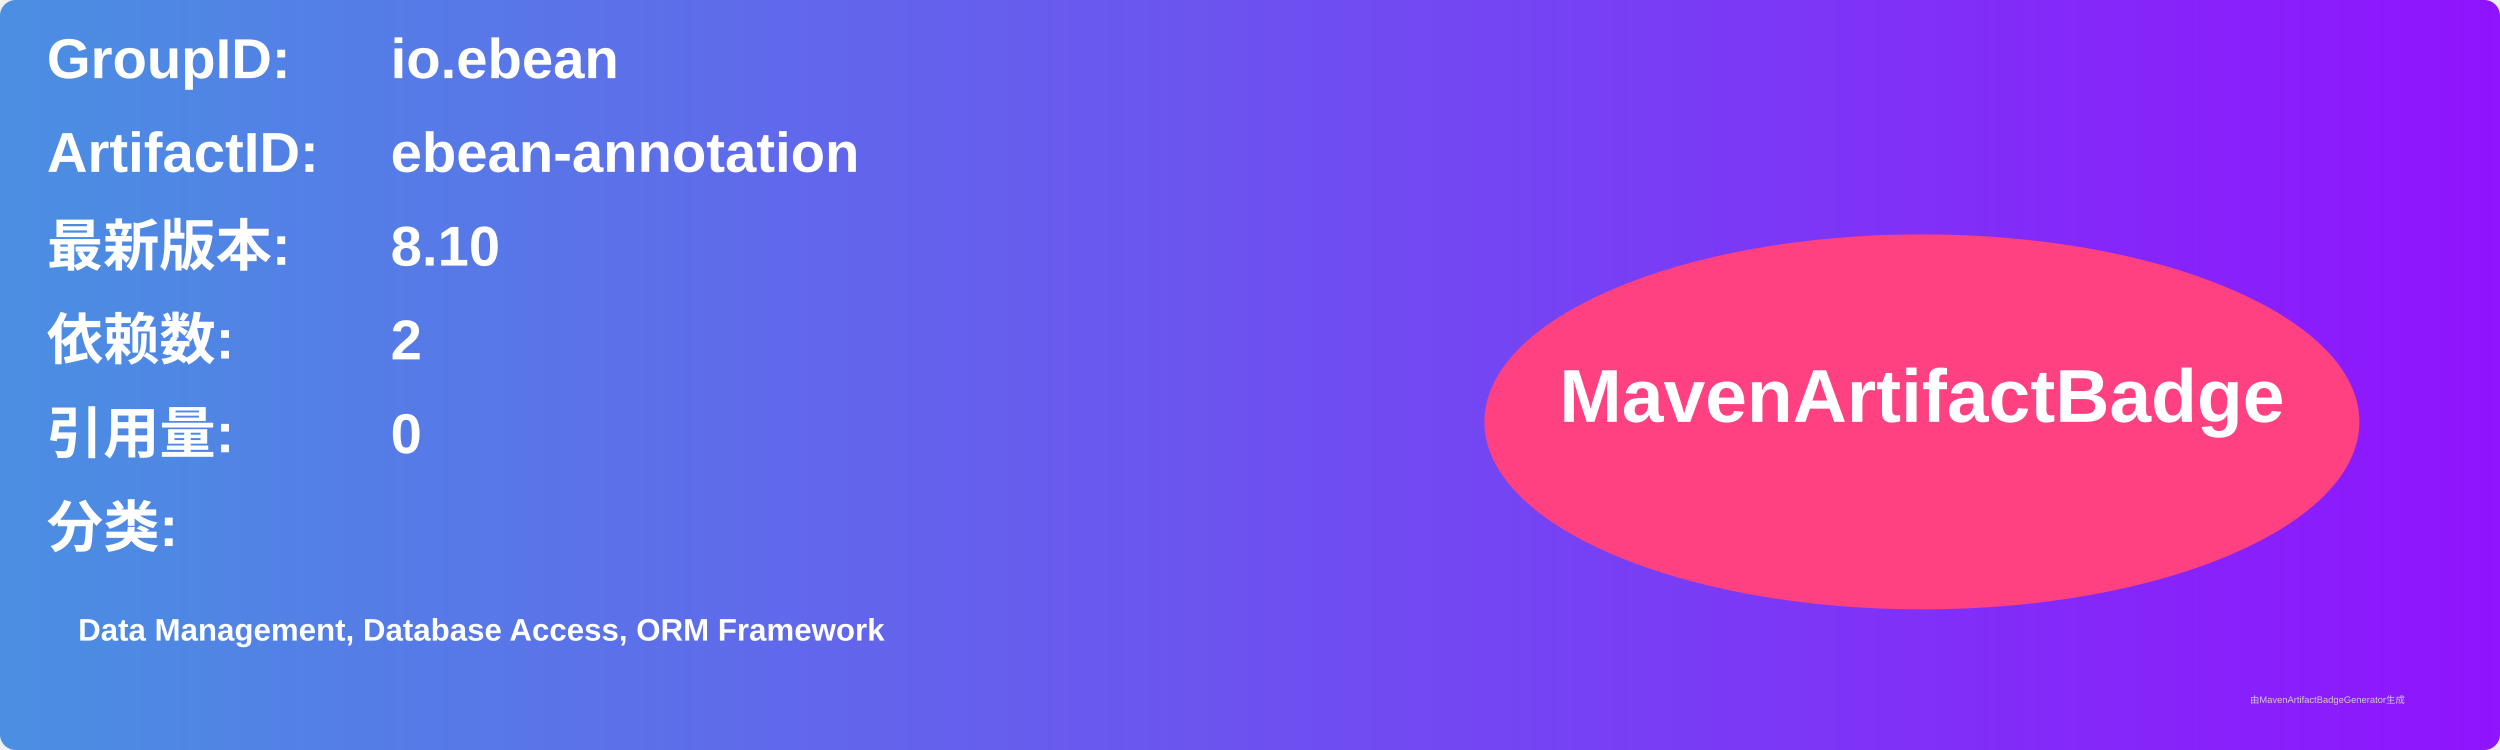
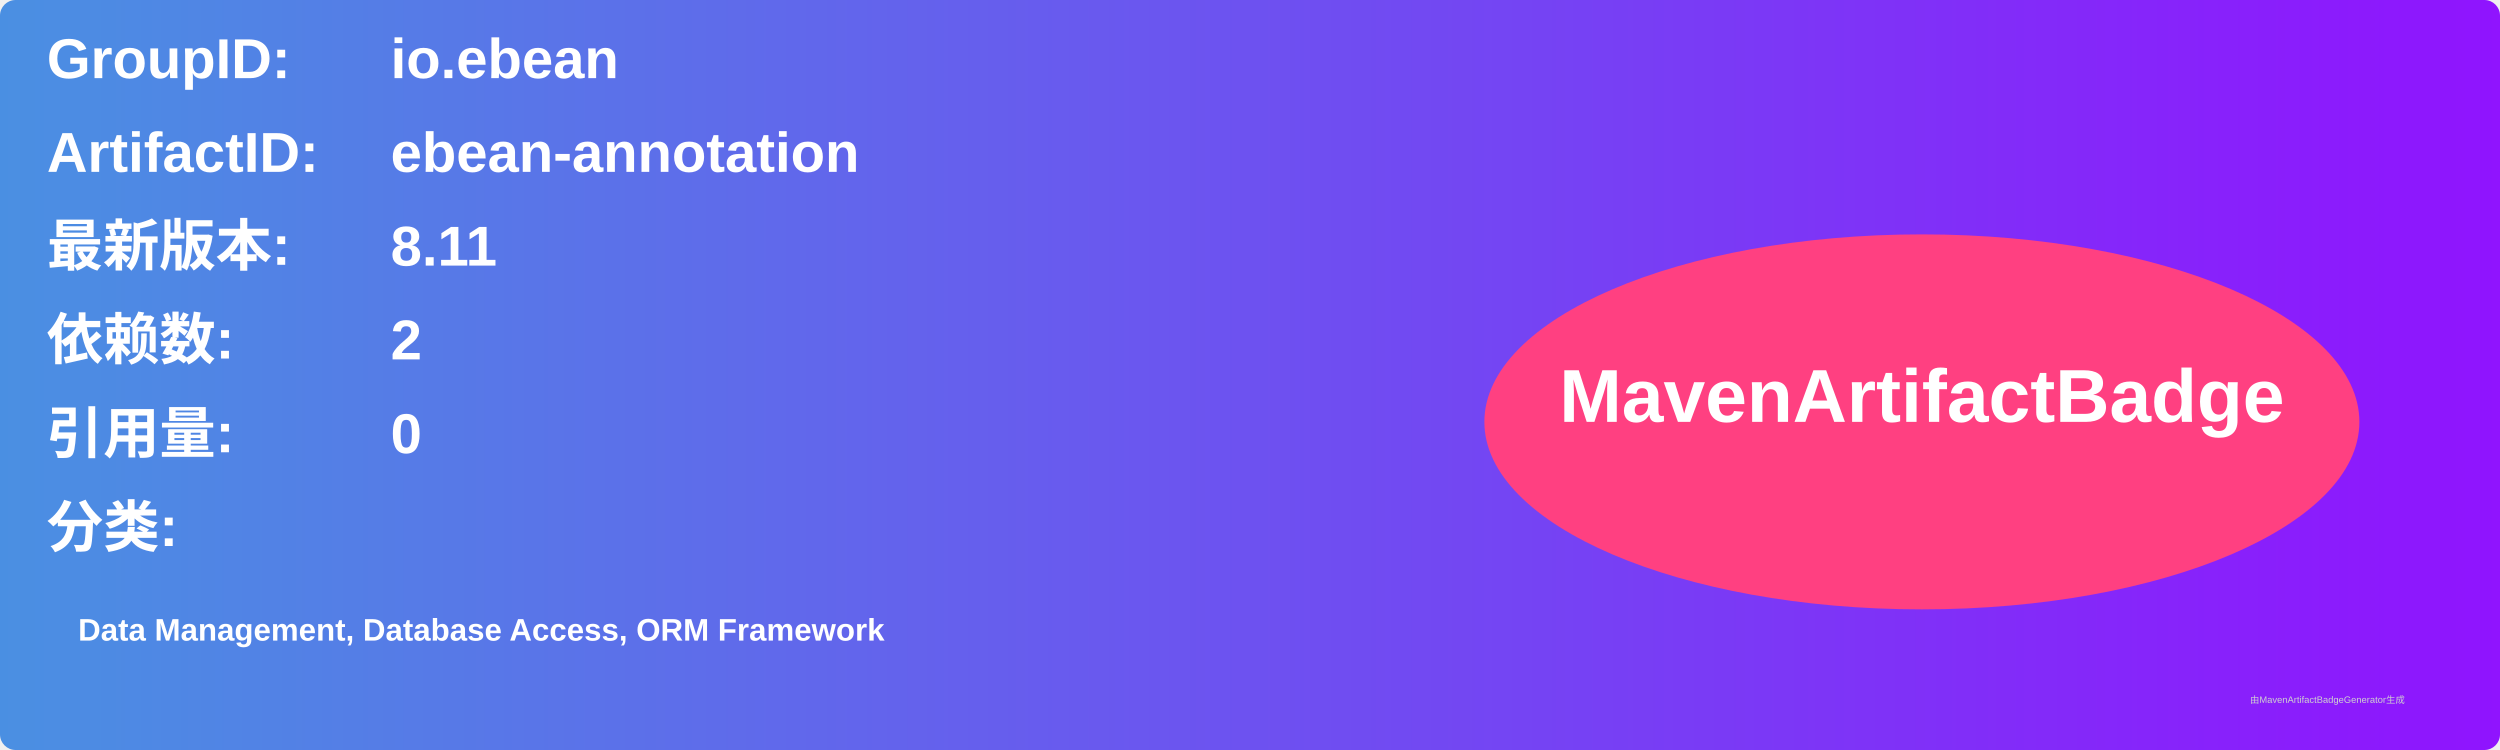
<svg xmlns="http://www.w3.org/2000/svg" width="800" height="240" viewBox="0 0 800 240">
  <linearGradient id="grad" x1="0%" y1="0%" x2="100%" y2="0%">
    <stop offset="0%" stop-color="#4a90e2" />
    <stop offset="100%" stop-color="#9013fe" />
  </linearGradient>
  <rect width="100%" height="100%" rx="5" ry="5" fill="url(#grad)" />
  <g transform="translate(15, 15)">
    <text x="0" y="10" font-family="Arial" font-size="18" fill="white" font-weight="bold" width="260">GroupID:</text>
    <text x="110" y="10" font-family="Arial" font-size="18" fill="white" font-weight="bold" width="460">io.ebean</text>
    <text x="0" y="40" font-family="Arial" font-size="18" fill="white" font-weight="bold" width="260">ArtifactID:</text>
    <text x="110" y="40" font-family="Arial" font-size="18" fill="white" font-weight="bold" width="460">ebean-annotation</text>
    <text x="0" y="70" font-family="Arial" font-size="18" fill="white" font-weight="bold">最新版本:</text>
    <text x="110" y="70" font-family="Arial" font-size="18" fill="white" font-weight="bold">
-       <tspan font-weight="bold">8.10</tspan>
+       <tspan font-weight="bold">8.11</tspan>
    </text>
    <text x="0" y="100" font-family="Arial" font-size="18" fill="white" font-weight="bold">依赖数: </text>
    <text x="110" y="100" font-family="Arial" font-size="18" fill="white">
      <tspan font-weight="bold">2</tspan>
    </text>
    <text x="0" y="130" font-family="Arial" font-size="18" fill="white" font-weight="bold">引用量: </text>
    <text x="110" y="130" font-family="Arial" font-size="18" fill="white">
      <tspan font-weight="bold">0</tspan>
    </text>
    <text x="0" y="160" font-family="Arial" font-size="18" fill="white" font-weight="bold">分类:</text>
    <text x="10" y="190" font-family="Arial" font-size="10" fill="white">
      <tspan font-weight="bold">Data Management, Database Access, ORM Framework</tspan>
    </text>
    <ellipse cx="600" cy="120" rx="140" ry="60" fill="#ff4081" />
    <text x="600" y="120" text-anchor="middle" font-family="Arial" font-size="24" fill="white" font-weight="bold">MavenArtifactBadge</text>
  </g>
  <text x="720" y="225" font-family="Arial" font-size="3" fill="#d0d0d0">由MavenArtifactBadgeGenerator生成</text>
</svg>
